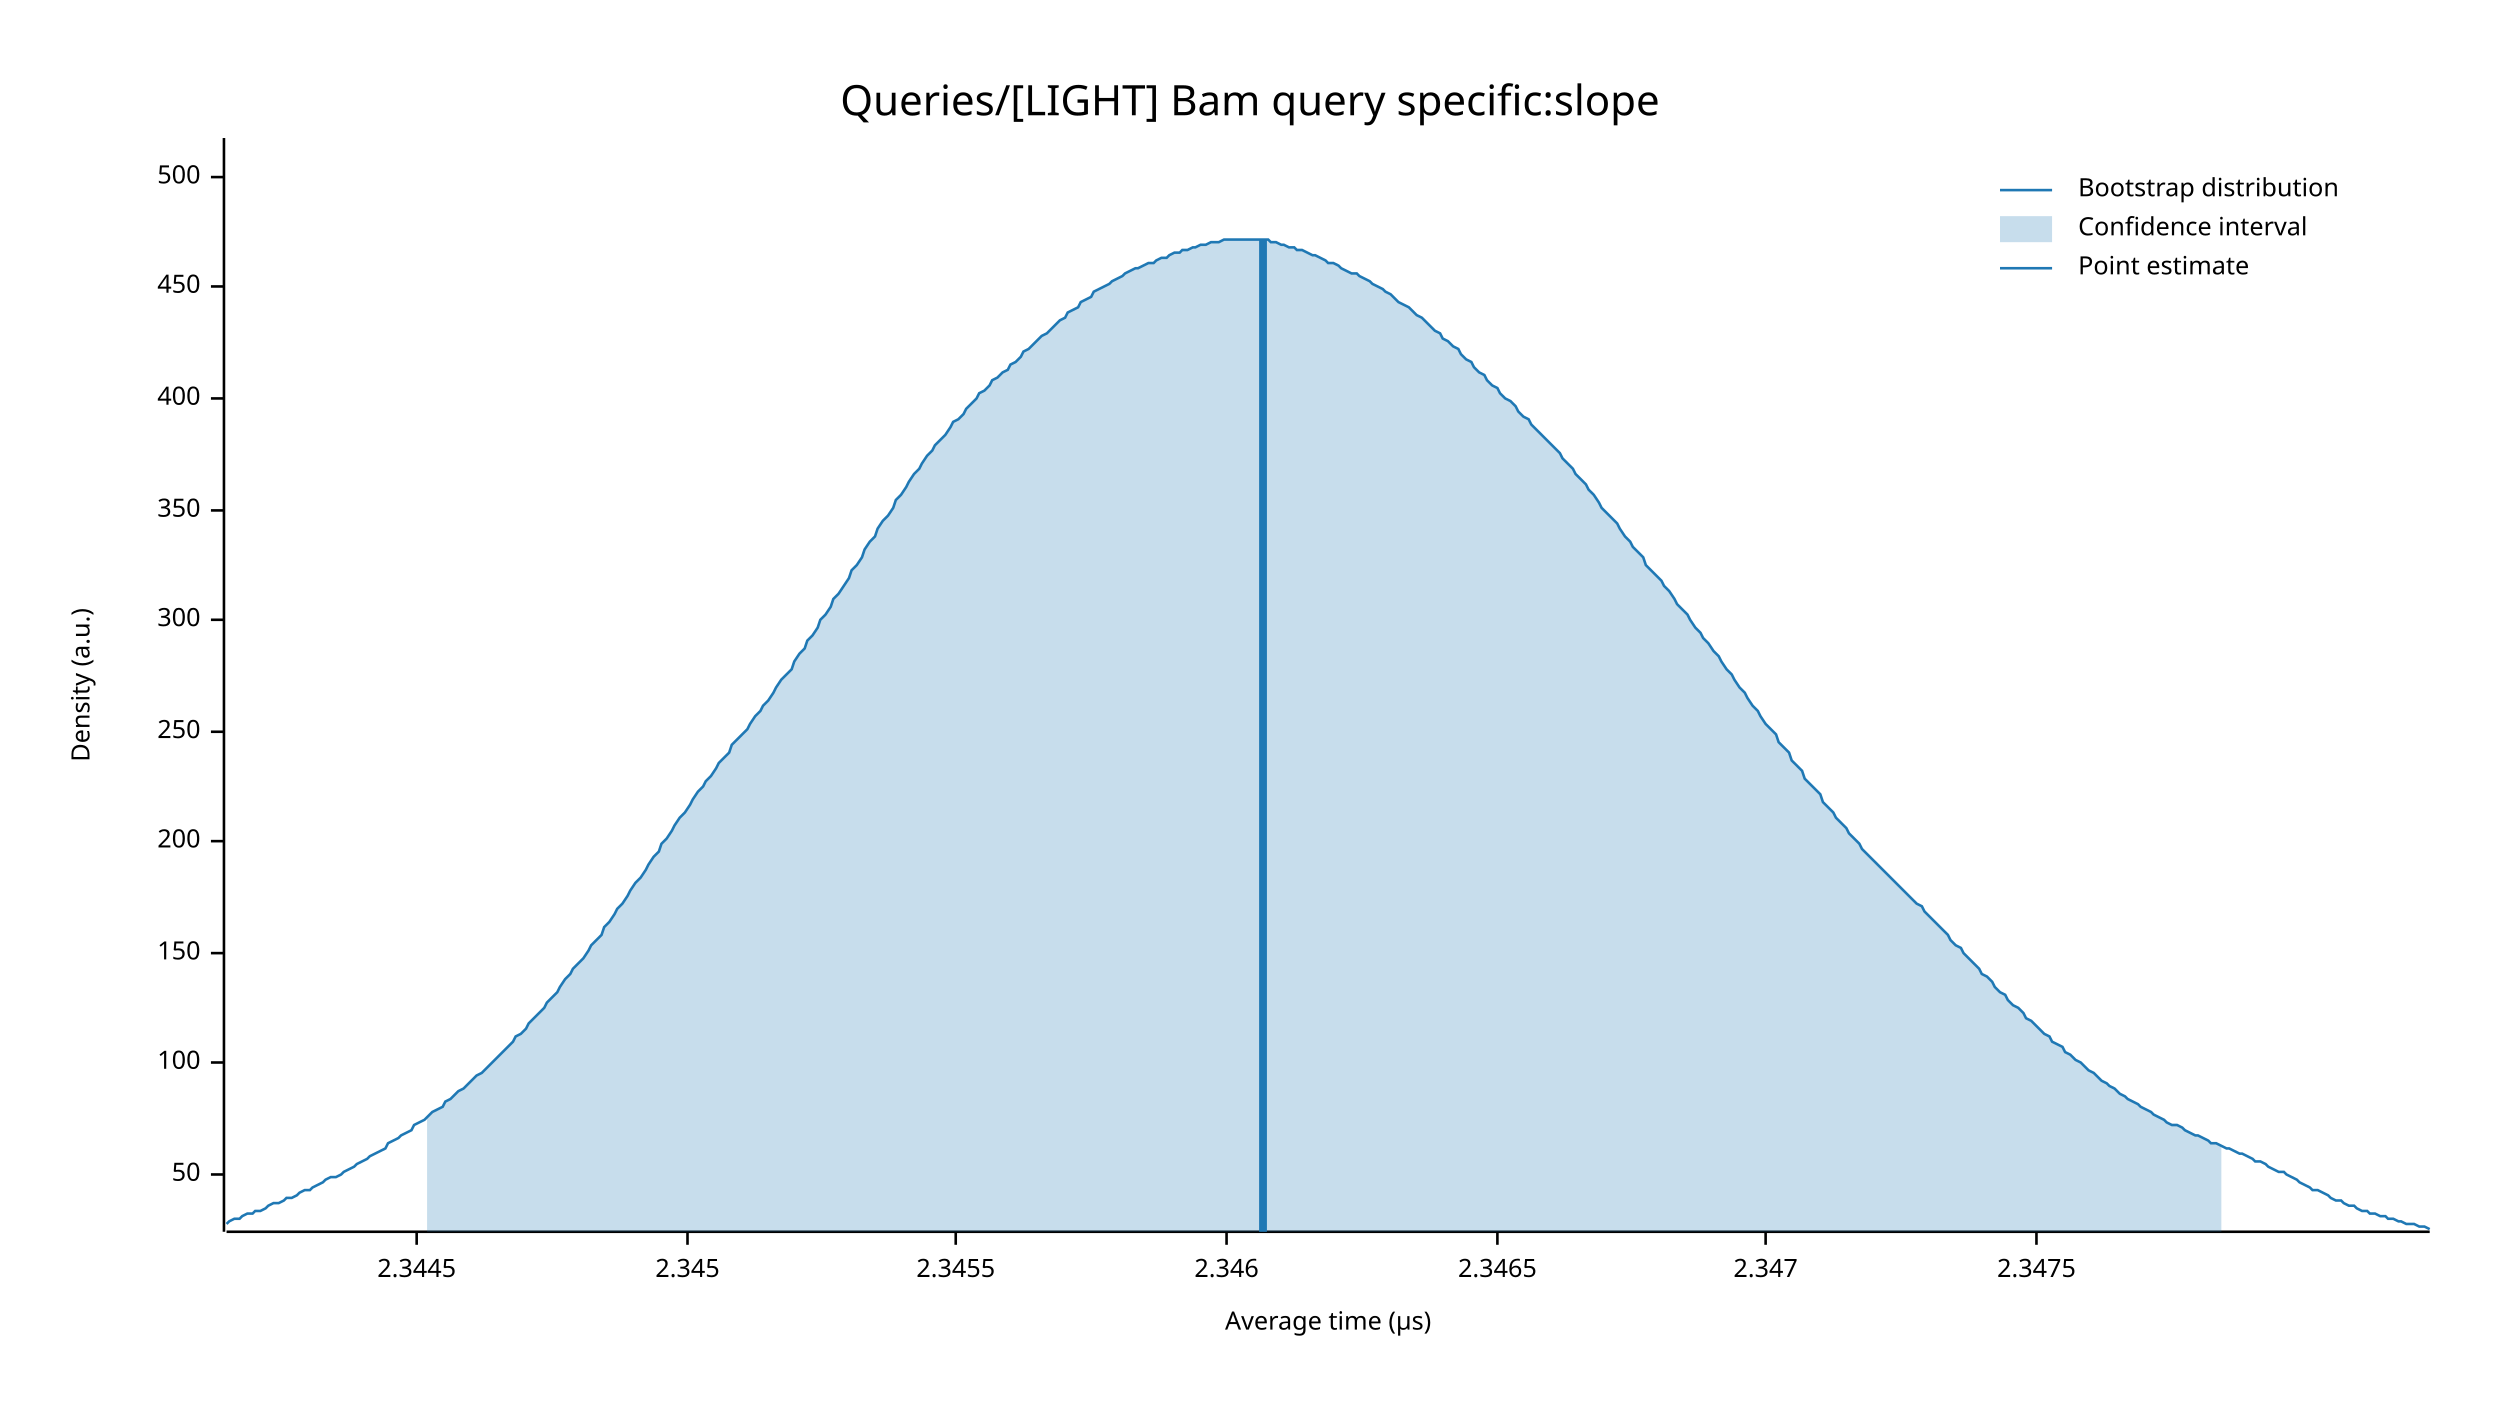
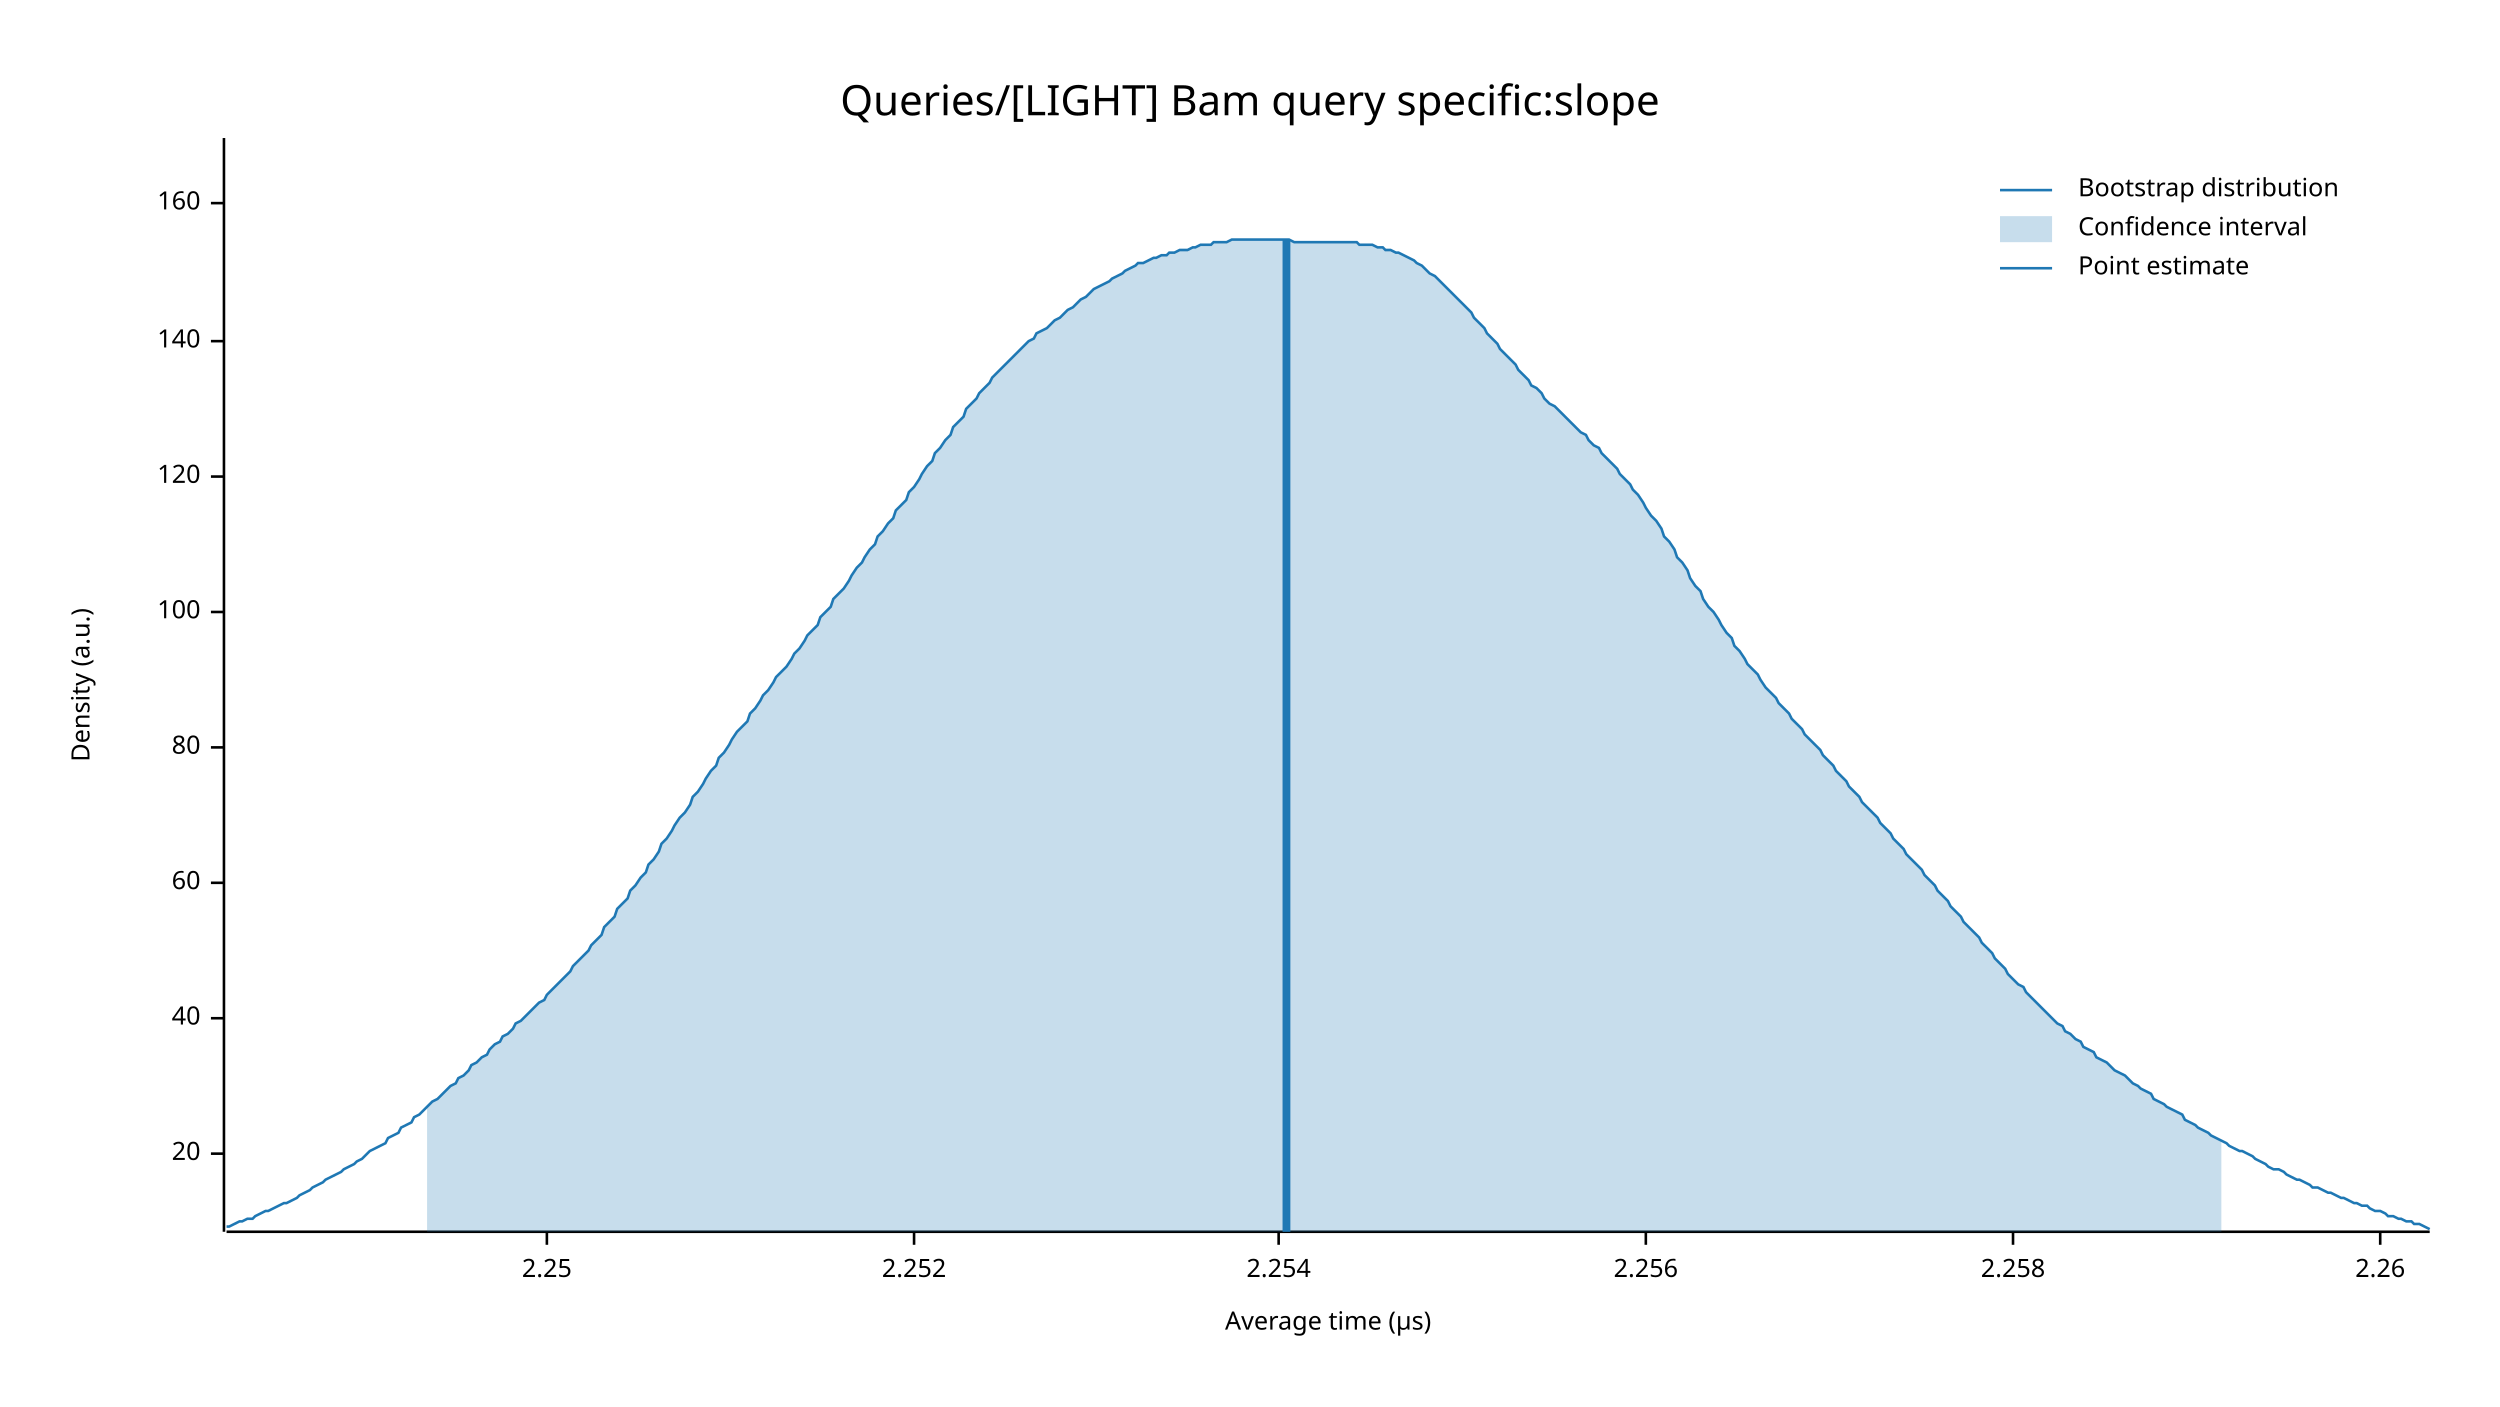
<svg xmlns="http://www.w3.org/2000/svg" width="960" height="540" viewBox="0 0 960 540">
  <text x="480" y="32" dy="0.76em" text-anchor="middle" font-family="sans-serif" font-size="16.129" opacity="1" fill="#000000">
Queries/[LIGHT] Bam query specific:slope
</text>
  <text x="27" y="263" dy="0.76em" text-anchor="middle" font-family="sans-serif" font-size="9.677" opacity="1" fill="#000000" transform="rotate(270, 27, 263)">
Density (a.u.)
</text>
  <text x="510" y="513" dy="-0.5ex" text-anchor="middle" font-family="sans-serif" font-size="9.677" opacity="1" fill="#000000">
Average time (µs)
</text>
  <polyline fill="none" opacity="1" stroke="#000000" stroke-width="1" points="86,53 86,473 " />
-   <text x="77" y="451" dy="0.5ex" text-anchor="end" font-family="sans-serif" font-size="9.677" opacity="1" fill="#000000">
- 50
+   <text x="77" y="443" dy="0.5ex" text-anchor="end" font-family="sans-serif" font-size="9.677" opacity="1" fill="#000000">
+ 20
</text>
-   <polyline fill="none" opacity="1" stroke="#000000" stroke-width="1" points="81,451 86,451 " />
-   <text x="77" y="408" dy="0.5ex" text-anchor="end" font-family="sans-serif" font-size="9.677" opacity="1" fill="#000000">
+   <polyline fill="none" opacity="1" stroke="#000000" stroke-width="1" points="81,443 86,443 " />
+   <text x="77" y="391" dy="0.5ex" text-anchor="end" font-family="sans-serif" font-size="9.677" opacity="1" fill="#000000">
+ 40
+ </text>
+   <polyline fill="none" opacity="1" stroke="#000000" stroke-width="1" points="81,391 86,391 " />
+   <text x="77" y="339" dy="0.5ex" text-anchor="end" font-family="sans-serif" font-size="9.677" opacity="1" fill="#000000">
+ 60
+ </text>
+   <polyline fill="none" opacity="1" stroke="#000000" stroke-width="1" points="81,339 86,339 " />
+   <text x="77" y="287" dy="0.5ex" text-anchor="end" font-family="sans-serif" font-size="9.677" opacity="1" fill="#000000">
+ 80
+ </text>
+   <polyline fill="none" opacity="1" stroke="#000000" stroke-width="1" points="81,287 86,287 " />
+   <text x="77" y="235" dy="0.5ex" text-anchor="end" font-family="sans-serif" font-size="9.677" opacity="1" fill="#000000">
100
</text>
-   <polyline fill="none" opacity="1" stroke="#000000" stroke-width="1" points="81,408 86,408 " />
-   <text x="77" y="366" dy="0.5ex" text-anchor="end" font-family="sans-serif" font-size="9.677" opacity="1" fill="#000000">
- 150
+   <polyline fill="none" opacity="1" stroke="#000000" stroke-width="1" points="81,235 86,235 " />
+   <text x="77" y="183" dy="0.5ex" text-anchor="end" font-family="sans-serif" font-size="9.677" opacity="1" fill="#000000">
+ 120
</text>
-   <polyline fill="none" opacity="1" stroke="#000000" stroke-width="1" points="81,366 86,366 " />
-   <text x="77" y="323" dy="0.5ex" text-anchor="end" font-family="sans-serif" font-size="9.677" opacity="1" fill="#000000">
- 200
+   <polyline fill="none" opacity="1" stroke="#000000" stroke-width="1" points="81,183 86,183 " />
+   <text x="77" y="131" dy="0.5ex" text-anchor="end" font-family="sans-serif" font-size="9.677" opacity="1" fill="#000000">
+ 140
</text>
-   <polyline fill="none" opacity="1" stroke="#000000" stroke-width="1" points="81,323 86,323 " />
-   <text x="77" y="281" dy="0.5ex" text-anchor="end" font-family="sans-serif" font-size="9.677" opacity="1" fill="#000000">
- 250
+   <polyline fill="none" opacity="1" stroke="#000000" stroke-width="1" points="81,131 86,131 " />
+   <text x="77" y="78" dy="0.5ex" text-anchor="end" font-family="sans-serif" font-size="9.677" opacity="1" fill="#000000">
+ 160
</text>
-   <polyline fill="none" opacity="1" stroke="#000000" stroke-width="1" points="81,281 86,281 " />
-   <text x="77" y="238" dy="0.5ex" text-anchor="end" font-family="sans-serif" font-size="9.677" opacity="1" fill="#000000">
- 300
+   <polyline fill="none" opacity="1" stroke="#000000" stroke-width="1" points="81,78 86,78 " />
+   <polyline fill="none" opacity="1" stroke="#000000" stroke-width="1" points="87,473 933,473 " />
+   <text x="210" y="483" dy="0.76em" text-anchor="middle" font-family="sans-serif" font-size="9.677" opacity="1" fill="#000000">
+ 2.25
</text>
-   <polyline fill="none" opacity="1" stroke="#000000" stroke-width="1" points="81,238 86,238 " />
-   <text x="77" y="196" dy="0.5ex" text-anchor="end" font-family="sans-serif" font-size="9.677" opacity="1" fill="#000000">
- 350
+   <polyline fill="none" opacity="1" stroke="#000000" stroke-width="1" points="210,473 210,478 " />
+   <text x="351" y="483" dy="0.76em" text-anchor="middle" font-family="sans-serif" font-size="9.677" opacity="1" fill="#000000">
+ 2.252
</text>
-   <polyline fill="none" opacity="1" stroke="#000000" stroke-width="1" points="81,196 86,196 " />
-   <text x="77" y="153" dy="0.5ex" text-anchor="end" font-family="sans-serif" font-size="9.677" opacity="1" fill="#000000">
- 400
+   <polyline fill="none" opacity="1" stroke="#000000" stroke-width="1" points="351,473 351,478 " />
+   <text x="491" y="483" dy="0.76em" text-anchor="middle" font-family="sans-serif" font-size="9.677" opacity="1" fill="#000000">
+ 2.254
</text>
-   <polyline fill="none" opacity="1" stroke="#000000" stroke-width="1" points="81,153 86,153 " />
-   <text x="77" y="110" dy="0.5ex" text-anchor="end" font-family="sans-serif" font-size="9.677" opacity="1" fill="#000000">
- 450
+   <polyline fill="none" opacity="1" stroke="#000000" stroke-width="1" points="491,473 491,478 " />
+   <text x="632" y="483" dy="0.76em" text-anchor="middle" font-family="sans-serif" font-size="9.677" opacity="1" fill="#000000">
+ 2.256
</text>
-   <polyline fill="none" opacity="1" stroke="#000000" stroke-width="1" points="81,110 86,110 " />
-   <text x="77" y="68" dy="0.5ex" text-anchor="end" font-family="sans-serif" font-size="9.677" opacity="1" fill="#000000">
- 500
+   <polyline fill="none" opacity="1" stroke="#000000" stroke-width="1" points="632,473 632,478 " />
+   <text x="773" y="483" dy="0.76em" text-anchor="middle" font-family="sans-serif" font-size="9.677" opacity="1" fill="#000000">
+ 2.258
</text>
-   <polyline fill="none" opacity="1" stroke="#000000" stroke-width="1" points="81,68 86,68 " />
-   <polyline fill="none" opacity="1" stroke="#000000" stroke-width="1" points="87,473 933,473 " />
-   <text x="160" y="483" dy="0.76em" text-anchor="middle" font-family="sans-serif" font-size="9.677" opacity="1" fill="#000000">
- 2.3445
+   <polyline fill="none" opacity="1" stroke="#000000" stroke-width="1" points="773,473 773,478 " />
+   <text x="914" y="483" dy="0.76em" text-anchor="middle" font-family="sans-serif" font-size="9.677" opacity="1" fill="#000000">
+ 2.26
</text>
-   <polyline fill="none" opacity="1" stroke="#000000" stroke-width="1" points="160,473 160,478 " />
-   <text x="264" y="483" dy="0.76em" text-anchor="middle" font-family="sans-serif" font-size="9.677" opacity="1" fill="#000000">
- 2.345
- </text>
-   <polyline fill="none" opacity="1" stroke="#000000" stroke-width="1" points="264,473 264,478 " />
-   <text x="367" y="483" dy="0.76em" text-anchor="middle" font-family="sans-serif" font-size="9.677" opacity="1" fill="#000000">
- 2.3455
- </text>
-   <polyline fill="none" opacity="1" stroke="#000000" stroke-width="1" points="367,473 367,478 " />
-   <text x="471" y="483" dy="0.76em" text-anchor="middle" font-family="sans-serif" font-size="9.677" opacity="1" fill="#000000">
- 2.346
- </text>
-   <polyline fill="none" opacity="1" stroke="#000000" stroke-width="1" points="471,473 471,478 " />
-   <text x="575" y="483" dy="0.76em" text-anchor="middle" font-family="sans-serif" font-size="9.677" opacity="1" fill="#000000">
- 2.3465
- </text>
-   <polyline fill="none" opacity="1" stroke="#000000" stroke-width="1" points="575,473 575,478 " />
-   <text x="678" y="483" dy="0.76em" text-anchor="middle" font-family="sans-serif" font-size="9.677" opacity="1" fill="#000000">
- 2.347
- </text>
-   <polyline fill="none" opacity="1" stroke="#000000" stroke-width="1" points="678,473 678,478 " />
-   <text x="782" y="483" dy="0.76em" text-anchor="middle" font-family="sans-serif" font-size="9.677" opacity="1" fill="#000000">
- 2.3475
- </text>
-   <polyline fill="none" opacity="1" stroke="#000000" stroke-width="1" points="782,473 782,478 " />
-   <polyline fill="none" opacity="1" stroke="#1F78B4" stroke-width="1" points="87,470 88,469 90,468 92,468 93,467 95,466 97,466 98,465 100,465 102,464 103,463 105,462 107,462 109,461 110,460 112,460 114,459 115,458 117,457 119,457 120,456 122,455 124,454 125,453 127,452 129,452 131,451 132,450 134,449 136,448 137,447 139,446 141,445 142,444 144,443 146,442 148,441 149,439 151,438 153,437 154,436 156,435 158,434 159,432 161,431 163,430 164,429 166,427 168,426 170,425 171,423 173,422 175,420 176,419 178,418 180,416 181,415 183,413 185,412 187,410 188,409 190,407 192,405 193,404 195,402 197,400 198,398 200,397 202,395 203,393 205,391 207,389 209,387 210,385 212,383 214,381 215,379 217,376 219,374 220,372 222,370 224,368 226,365 227,363 229,361 231,359 232,356 234,354 236,351 237,349 239,347 241,344 242,342 244,339 246,337 248,334 249,332 251,329 253,327 254,324 256,322 258,319 259,317 261,314 263,312 265,309 266,307 268,304 270,302 271,300 273,298 275,295 276,293 278,291 280,289 281,286 283,284 285,282 287,280 288,278 290,275 292,273 293,271 295,269 297,266 298,264 300,261 302,259 304,257 305,254 307,251 309,249 310,246 312,244 314,241 315,238 317,236 319,233 320,230 322,228 324,225 326,222 327,219 329,217 331,214 332,211 334,208 336,206 337,203 339,200 341,198 343,195 344,192 346,190 348,187 349,185 351,182 353,180 354,178 356,175 358,173 359,171 361,169 363,167 365,164 366,162 368,161 370,159 371,157 373,155 375,153 376,151 378,150 380,148 381,146 383,145 385,143 387,142 388,140 390,139 392,137 393,135 395,134 397,132 398,131 400,129 402,128 404,126 405,125 407,123 409,122 410,120 412,119 414,118 415,116 417,115 419,114 420,112 422,111 424,110 426,109 427,108 429,107 431,106 432,105 434,104 436,103 437,103 439,102 441,101 443,101 444,100 446,99 448,99 449,98 451,97 453,97 454,96 456,96 458,95 459,95 461,94 463,94 465,93 466,93 468,93 470,92 471,92 473,92 475,92 476,92 478,92 480,92 482,92 483,92 485,92 487,92 488,93 490,93 492,94 493,94 495,95 497,95 498,96 500,96 502,97 504,98 505,98 507,99 509,100 510,101 512,101 514,102 515,103 517,104 519,105 521,105 522,106 524,107 526,108 527,109 529,110 531,111 532,112 534,113 536,115 537,116 539,117 541,118 543,120 544,121 546,122 548,124 549,125 551,127 553,128 554,130 556,131 558,133 560,134 561,136 563,138 565,139 566,141 568,143 570,144 571,146 573,148 575,149 576,151 578,153 580,154 582,156 583,158 585,160 587,161 588,163 590,165 592,167 593,168 595,170 597,172 599,174 600,176 602,178 604,180 605,182 607,184 609,186 610,188 612,190 614,193 615,195 617,197 619,199 621,201 622,203 624,206 626,208 627,210 629,212 631,214 632,217 634,219 636,221 638,223 639,225 641,227 643,230 644,232 646,234 648,236 649,238 651,241 653,243 654,245 656,247 658,250 660,252 661,254 663,257 665,259 666,261 668,264 670,266 671,268 673,271 675,273 676,275 678,278 680,280 682,282 683,285 685,287 687,289 688,292 690,294 692,296 693,299 695,301 697,303 699,305 700,308 702,310 704,312 705,314 707,316 709,318 710,320 712,322 714,324 715,326 717,328 719,330 721,332 722,333 724,335 726,337 727,338 729,340 731,342 732,343 734,345 736,347 738,348 739,350 741,352 743,354 744,355 746,357 748,359 749,361 751,363 753,364 754,366 756,368 758,370 760,372 761,374 763,375 765,377 766,379 768,381 770,382 771,384 773,386 775,387 777,389 778,391 780,392 782,394 783,395 785,397 787,398 788,400 790,401 792,402 793,404 795,405 797,407 799,408 800,409 802,411 804,412 805,413 807,415 809,416 810,417 812,418 814,420 816,421 817,422 819,423 821,424 822,425 824,426 826,427 827,428 829,429 831,430 832,431 834,432 836,432 838,433 839,434 841,435 843,436 844,436 846,437 848,438 849,439 851,439 853,440 855,441 856,441 858,442 860,443 861,443 863,444 865,445 866,446 868,446 870,447 871,448 873,449 875,450 877,450 878,451 880,452 882,453 883,454 885,455 887,456 888,457 890,457 892,458 894,459 895,460 897,461 899,461 900,462 902,463 904,463 905,464 907,465 909,465 910,466 912,466 914,467 916,467 917,468 919,468 921,469 922,469 924,470 926,470 927,470 929,471 931,471 933,472 " />
-   <polygon opacity="0.25" fill="#1F78B4" points="164,429 166,427 168,426 170,425 171,423 173,422 175,420 176,419 178,418 180,416 181,415 183,413 185,412 187,410 188,409 190,407 192,405 193,404 195,402 197,400 198,398 200,397 202,395 203,393 205,391 207,389 209,387 210,385 212,383 214,381 215,379 217,376 219,374 220,372 222,370 224,368 226,365 227,363 229,361 231,359 232,356 234,354 236,351 237,349 239,347 241,344 242,342 244,339 246,337 248,334 249,332 251,329 253,327 254,324 256,322 258,319 259,317 261,314 263,312 265,309 266,307 268,304 270,302 271,300 273,298 275,295 276,293 278,291 280,289 281,286 283,284 285,282 287,280 288,278 290,275 292,273 293,271 295,269 297,266 298,264 300,261 302,259 304,257 305,254 307,251 309,249 310,246 312,244 314,241 315,238 317,236 319,233 320,230 322,228 324,225 326,222 327,219 329,217 331,214 332,211 334,208 336,206 337,203 339,200 341,198 343,195 344,192 346,190 348,187 349,185 351,182 353,180 354,178 356,175 358,173 359,171 361,169 363,167 365,164 366,162 368,161 370,159 371,157 373,155 375,153 376,151 378,150 380,148 381,146 383,145 385,143 387,142 388,140 390,139 392,137 393,135 395,134 397,132 398,131 400,129 402,128 404,126 405,125 407,123 409,122 410,120 412,119 414,118 415,116 417,115 419,114 420,112 422,111 424,110 426,109 427,108 429,107 431,106 432,105 434,104 436,103 437,103 439,102 441,101 443,101 444,100 446,99 448,99 449,98 451,97 453,97 454,96 456,96 458,95 459,95 461,94 463,94 465,93 466,93 468,93 470,92 471,92 473,92 475,92 476,92 478,92 480,92 482,92 483,92 485,92 487,92 488,93 490,93 492,94 493,94 495,95 497,95 498,96 500,96 502,97 504,98 505,98 507,99 509,100 510,101 512,101 514,102 515,103 517,104 519,105 521,105 522,106 524,107 526,108 527,109 529,110 531,111 532,112 534,113 536,115 537,116 539,117 541,118 543,120 544,121 546,122 548,124 549,125 551,127 553,128 554,130 556,131 558,133 560,134 561,136 563,138 565,139 566,141 568,143 570,144 571,146 573,148 575,149 576,151 578,153 580,154 582,156 583,158 585,160 587,161 588,163 590,165 592,167 593,168 595,170 597,172 599,174 600,176 602,178 604,180 605,182 607,184 609,186 610,188 612,190 614,193 615,195 617,197 619,199 621,201 622,203 624,206 626,208 627,210 629,212 631,214 632,217 634,219 636,221 638,223 639,225 641,227 643,230 644,232 646,234 648,236 649,238 651,241 653,243 654,245 656,247 658,250 660,252 661,254 663,257 665,259 666,261 668,264 670,266 671,268 673,271 675,273 676,275 678,278 680,280 682,282 683,285 685,287 687,289 688,292 690,294 692,296 693,299 695,301 697,303 699,305 700,308 702,310 704,312 705,314 707,316 709,318 710,320 712,322 714,324 715,326 717,328 719,330 721,332 722,333 724,335 726,337 727,338 729,340 731,342 732,343 734,345 736,347 738,348 739,350 741,352 743,354 744,355 746,357 748,359 749,361 751,363 753,364 754,366 756,368 758,370 760,372 761,374 763,375 765,377 766,379 768,381 770,382 771,384 773,386 775,387 777,389 778,391 780,392 782,394 783,395 785,397 787,398 788,400 790,401 792,402 793,404 795,405 797,407 799,408 800,409 802,411 804,412 805,413 807,415 809,416 810,417 812,418 814,420 816,421 817,422 819,423 821,424 822,425 824,426 826,427 827,428 829,429 831,430 832,431 834,432 836,432 838,433 839,434 841,435 843,436 844,436 846,437 848,438 849,439 851,439 853,440 853,473 164,473 " />
-   <polyline fill="none" opacity="1" stroke="#1F78B4" stroke-width="3" points="485,473 485,92 " />
+   <polyline fill="none" opacity="1" stroke="#000000" stroke-width="1" points="914,473 914,478 " />
+   <polyline fill="none" opacity="1" stroke="#1F78B4" stroke-width="1" points="87,471 88,471 90,470 92,469 93,469 95,468 97,468 98,467 100,466 102,465 103,465 105,464 107,463 109,462 110,462 112,461 114,460 115,459 117,458 119,457 120,456 122,455 124,454 125,453 127,452 129,451 131,450 132,449 134,448 136,447 137,446 139,445 141,443 142,442 144,441 146,440 148,439 149,437 151,436 153,435 154,433 156,432 158,431 159,429 161,428 163,426 164,425 166,423 168,422 170,420 171,419 173,417 175,416 176,414 178,413 180,411 181,409 183,408 185,406 187,405 188,403 190,401 192,400 193,398 195,397 197,395 198,393 200,392 202,390 203,389 205,387 207,385 209,384 210,382 212,380 214,378 215,377 217,375 219,373 220,371 222,369 224,367 226,365 227,363 229,361 231,359 232,356 234,354 236,352 237,349 239,347 241,345 242,342 244,340 246,337 248,335 249,332 251,330 253,327 254,324 256,322 258,319 259,317 261,314 263,312 265,309 266,306 268,304 270,301 271,299 273,296 275,294 276,291 278,289 280,286 281,284 283,281 285,279 287,277 288,274 290,272 292,269 293,267 295,265 297,262 298,260 300,258 302,256 304,253 305,251 307,249 309,246 310,244 312,242 314,240 315,237 317,235 319,233 320,230 322,228 324,226 326,223 327,221 329,218 331,216 332,214 334,211 336,209 337,206 339,204 341,201 343,199 344,196 346,194 348,192 349,189 351,187 353,184 354,182 356,179 358,177 359,174 361,172 363,169 365,167 366,164 368,162 370,160 371,157 373,155 375,153 376,151 378,149 380,147 381,145 383,143 385,141 387,139 388,138 390,136 392,134 393,133 395,131 397,130 398,128 400,127 402,126 404,124 405,123 407,122 409,120 410,119 412,118 414,116 415,115 417,114 419,112 420,111 422,110 424,109 426,108 427,107 429,106 431,105 432,104 434,103 436,102 437,101 439,101 441,100 443,99 444,99 446,98 448,98 449,97 451,97 453,96 454,96 456,96 458,95 459,95 461,94 463,94 465,94 466,93 468,93 470,93 471,93 473,92 475,92 476,92 478,92 480,92 482,92 483,92 485,92 487,92 488,92 490,92 492,92 493,92 495,92 497,93 498,93 500,93 502,93 504,93 505,93 507,93 509,93 510,93 512,93 514,93 515,93 517,93 519,93 521,93 522,94 524,94 526,94 527,94 529,95 531,95 532,96 534,96 536,97 537,97 539,98 541,99 543,100 544,101 546,102 548,104 549,105 551,106 553,108 554,109 556,111 558,113 560,115 561,116 563,118 565,120 566,122 568,124 570,126 571,128 573,130 575,132 576,134 578,136 580,138 582,140 583,142 585,144 587,146 588,148 590,149 592,151 593,153 595,155 597,156 599,158 600,159 602,161 604,163 605,164 607,166 609,167 610,169 612,171 614,172 615,174 617,176 619,178 621,180 622,182 624,184 626,186 627,188 629,190 631,193 632,195 634,198 636,200 638,203 639,206 641,208 643,211 644,214 646,216 648,219 649,222 651,225 653,227 654,230 656,233 658,235 660,238 661,240 663,243 665,245 666,248 668,250 670,253 671,255 673,257 675,259 676,261 678,264 680,266 682,268 683,270 685,272 687,274 688,276 690,278 692,280 693,282 695,284 697,286 699,288 700,290 702,292 704,294 705,296 707,298 709,300 710,302 712,304 714,306 715,308 717,310 719,312 721,314 722,316 724,318 726,320 727,322 729,324 731,326 732,328 734,330 736,332 738,334 739,336 741,338 743,340 744,342 746,344 748,346 749,348 751,350 753,352 754,354 756,356 758,358 760,360 761,362 763,364 765,366 766,368 768,370 770,372 771,374 773,376 775,378 777,379 778,381 780,383 782,385 783,386 785,388 787,390 788,391 790,393 792,394 793,396 795,397 797,399 799,400 800,402 802,403 804,404 805,406 807,407 809,408 810,409 812,411 814,412 816,413 817,414 819,416 821,417 822,418 824,419 826,420 827,422 829,423 831,424 832,425 834,426 836,427 838,428 839,430 841,431 843,432 844,433 846,434 848,435 849,436 851,437 853,438 855,439 856,440 858,441 860,442 861,442 863,443 865,444 866,445 868,446 870,447 871,448 873,449 875,449 877,450 878,451 880,452 882,453 883,453 885,454 887,455 888,456 890,456 892,457 894,458 895,458 897,459 899,460 900,460 902,461 904,462 905,462 907,463 909,463 910,464 912,465 914,465 916,466 917,467 919,467 921,468 922,468 924,469 926,469 927,470 929,470 931,471 933,472 " />
+   <polygon opacity="0.25" fill="#1F78B4" points="164,425 166,423 168,422 170,420 171,419 173,417 175,416 176,414 178,413 180,411 181,409 183,408 185,406 187,405 188,403 190,401 192,400 193,398 195,397 197,395 198,393 200,392 202,390 203,389 205,387 207,385 209,384 210,382 212,380 214,378 215,377 217,375 219,373 220,371 222,369 224,367 226,365 227,363 229,361 231,359 232,356 234,354 236,352 237,349 239,347 241,345 242,342 244,340 246,337 248,335 249,332 251,330 253,327 254,324 256,322 258,319 259,317 261,314 263,312 265,309 266,306 268,304 270,301 271,299 273,296 275,294 276,291 278,289 280,286 281,284 283,281 285,279 287,277 288,274 290,272 292,269 293,267 295,265 297,262 298,260 300,258 302,256 304,253 305,251 307,249 309,246 310,244 312,242 314,240 315,237 317,235 319,233 320,230 322,228 324,226 326,223 327,221 329,218 331,216 332,214 334,211 336,209 337,206 339,204 341,201 343,199 344,196 346,194 348,192 349,189 351,187 353,184 354,182 356,179 358,177 359,174 361,172 363,169 365,167 366,164 368,162 370,160 371,157 373,155 375,153 376,151 378,149 380,147 381,145 383,143 385,141 387,139 388,138 390,136 392,134 393,133 395,131 397,130 398,128 400,127 402,126 404,124 405,123 407,122 409,120 410,119 412,118 414,116 415,115 417,114 419,112 420,111 422,110 424,109 426,108 427,107 429,106 431,105 432,104 434,103 436,102 437,101 439,101 441,100 443,99 444,99 446,98 448,98 449,97 451,97 453,96 454,96 456,96 458,95 459,95 461,94 463,94 465,94 466,93 468,93 470,93 471,93 473,92 475,92 476,92 478,92 480,92 482,92 483,92 485,92 487,92 488,92 490,92 492,92 493,92 495,92 497,93 498,93 500,93 502,93 504,93 505,93 507,93 509,93 510,93 512,93 514,93 515,93 517,93 519,93 521,93 522,94 524,94 526,94 527,94 529,95 531,95 532,96 534,96 536,97 537,97 539,98 541,99 543,100 544,101 546,102 548,104 549,105 551,106 553,108 554,109 556,111 558,113 560,115 561,116 563,118 565,120 566,122 568,124 570,126 571,128 573,130 575,132 576,134 578,136 580,138 582,140 583,142 585,144 587,146 588,148 590,149 592,151 593,153 595,155 597,156 599,158 600,159 602,161 604,163 605,164 607,166 609,167 610,169 612,171 614,172 615,174 617,176 619,178 621,180 622,182 624,184 626,186 627,188 629,190 631,193 632,195 634,198 636,200 638,203 639,206 641,208 643,211 644,214 646,216 648,219 649,222 651,225 653,227 654,230 656,233 658,235 660,238 661,240 663,243 665,245 666,248 668,250 670,253 671,255 673,257 675,259 676,261 678,264 680,266 682,268 683,270 685,272 687,274 688,276 690,278 692,280 693,282 695,284 697,286 699,288 700,290 702,292 704,294 705,296 707,298 709,300 710,302 712,304 714,306 715,308 717,310 719,312 721,314 722,316 724,318 726,320 727,322 729,324 731,326 732,328 734,330 736,332 738,334 739,336 741,338 743,340 744,342 746,344 748,346 749,348 751,350 753,352 754,354 756,356 758,358 760,360 761,362 763,364 765,366 766,368 768,370 770,372 771,374 773,376 775,378 777,379 778,381 780,383 782,385 783,386 785,388 787,390 788,391 790,393 792,394 793,396 795,397 797,399 799,400 800,402 802,403 804,404 805,406 807,407 809,408 810,409 812,411 814,412 816,413 817,414 819,416 821,417 822,418 824,419 826,420 827,422 829,423 831,424 832,425 834,426 836,427 838,428 839,430 841,431 843,432 844,433 846,434 848,435 849,436 851,437 853,438 853,473 164,473 " />
+   <polyline fill="none" opacity="1" stroke="#1F78B4" stroke-width="3" points="494,473 494,92 " />
  <text x="798" y="68" dy="0.76em" text-anchor="start" font-family="sans-serif" font-size="9.677" opacity="1" fill="#000000">
Bootstrap distribution
</text>
  <text x="798" y="83" dy="0.76em" text-anchor="start" font-family="sans-serif" font-size="9.677" opacity="1" fill="#000000">
Confidence interval
</text>
  <text x="798" y="98" dy="0.76em" text-anchor="start" font-family="sans-serif" font-size="9.677" opacity="1" fill="#000000">
Point estimate
</text>
  <polyline fill="none" opacity="1" stroke="#1F78B4" stroke-width="1" points="768,73 788,73 " />
  <rect x="768" y="83" width="20" height="10" opacity="0.25" fill="#1F78B4" stroke="none" />
  <polyline fill="none" opacity="1" stroke="#1F78B4" stroke-width="1" points="768,103 788,103 " />
</svg>
